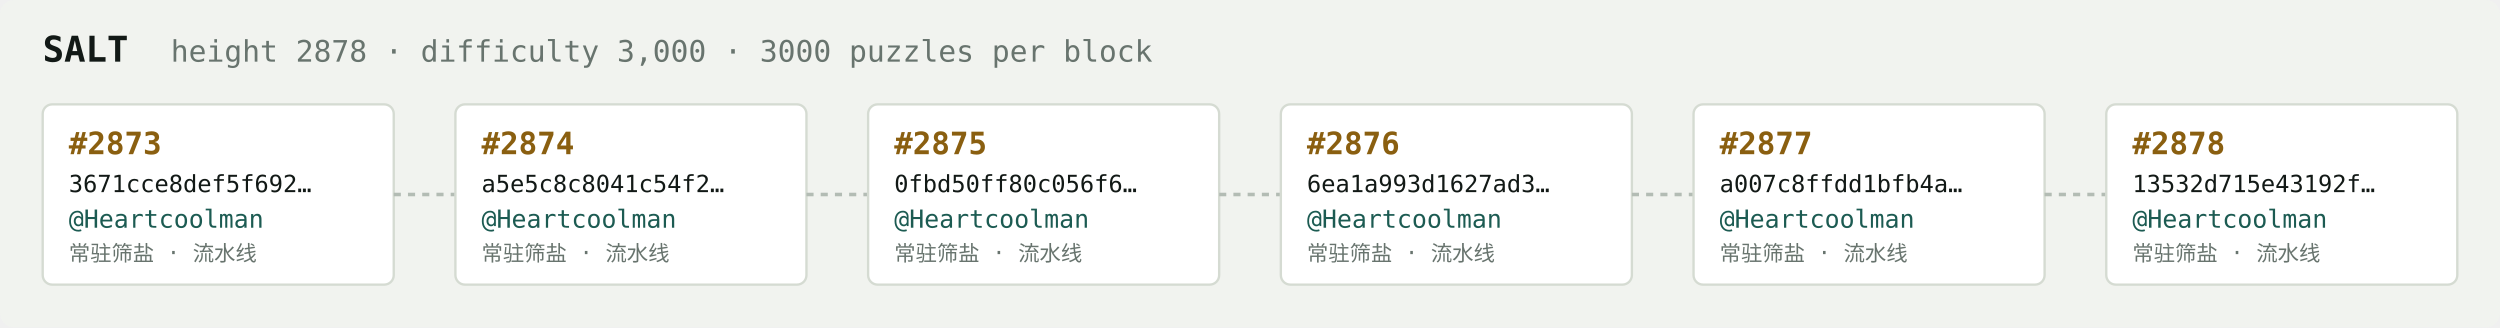
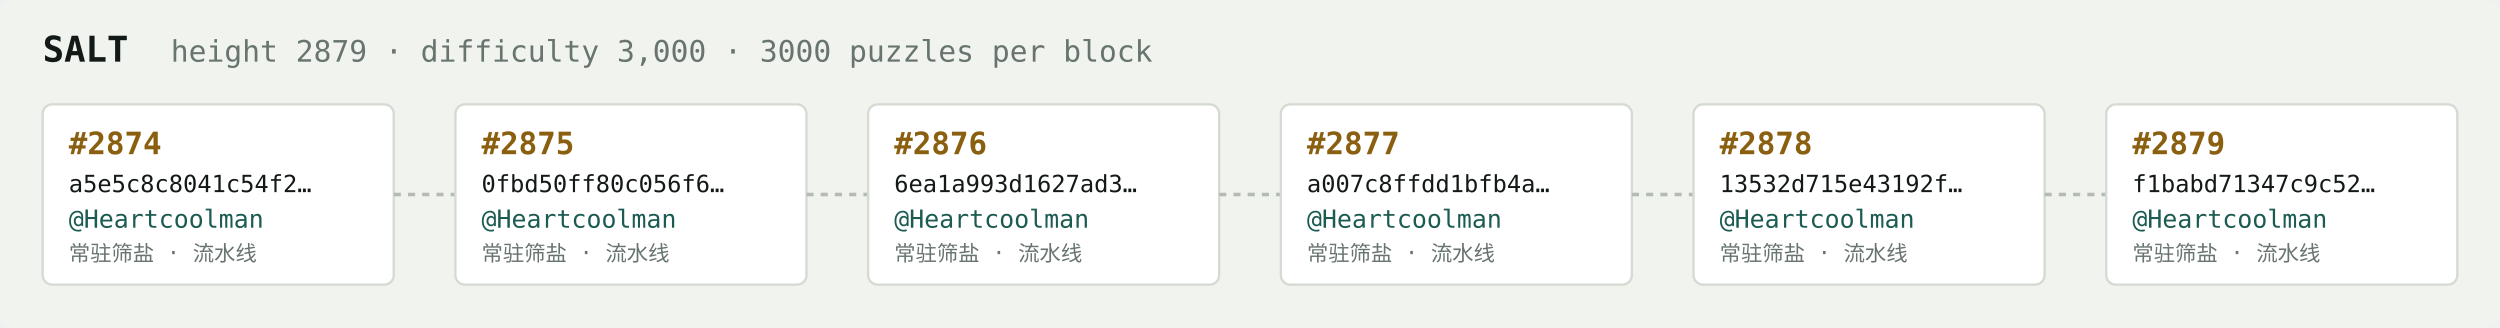
<svg xmlns="http://www.w3.org/2000/svg" width="1054" height="138" viewBox="0 0 1054 138" font-family="ui-monospace,SFMono-Regular,Menlo,monospace">
  <rect fill="#f1f3ef" width="1054" height="138" rx="6" />
  <text x="18" y="26" fill="#121916" font-size="15" font-weight="700">SALT</text>
-   <text x="72" y="26" fill="#68746e" font-size="12.5">height 2878 · difficulty 3,000 · 3000 puzzles per block</text>
+   <text x="72" y="26" fill="#68746e" font-size="12.5">height 2879 · difficulty 3,000 · 3000 puzzles per block</text>
  <rect x="18" y="44" width="148" height="76" rx="4" fill="#ffffff" stroke="#d5dbd2" stroke-width="1" />
-   <text x="29" y="65" fill="#8a5f10" font-size="13" font-weight="700">#2873</text>
-   <text x="29" y="81" fill="#121916" font-size="10">3671cce8def5f692…</text>
+   <text x="29" y="65" fill="#8a5f10" font-size="13" font-weight="700">#2874</text>
+   <text x="29" y="81" fill="#121916" font-size="10">a5e5c8c8041c54f2…</text>
  <text x="29" y="96" fill="#1c5b52" font-size="10.5">@Heartcoolman</text>
  <text x="29" y="110" fill="#68746e" font-size="9">常驻筛盐 · 流水线</text>
  <line x1="166" y1="82.0" x2="192" y2="82.0" stroke="#b3bcb4" stroke-width="1.5" stroke-dasharray="3 3" />
  <rect x="192" y="44" width="148" height="76" rx="4" fill="#ffffff" stroke="#d5dbd2" stroke-width="1" />
-   <text x="203" y="65" fill="#8a5f10" font-size="13" font-weight="700">#2874</text>
-   <text x="203" y="81" fill="#121916" font-size="10">a5e5c8c8041c54f2…</text>
+   <text x="203" y="65" fill="#8a5f10" font-size="13" font-weight="700">#2875</text>
+   <text x="203" y="81" fill="#121916" font-size="10">0fbd50ff80c056f6…</text>
  <text x="203" y="96" fill="#1c5b52" font-size="10.5">@Heartcoolman</text>
  <text x="203" y="110" fill="#68746e" font-size="9">常驻筛盐 · 流水线</text>
  <line x1="340" y1="82.0" x2="366" y2="82.0" stroke="#b3bcb4" stroke-width="1.5" stroke-dasharray="3 3" />
  <rect x="366" y="44" width="148" height="76" rx="4" fill="#ffffff" stroke="#d5dbd2" stroke-width="1" />
-   <text x="377" y="65" fill="#8a5f10" font-size="13" font-weight="700">#2875</text>
-   <text x="377" y="81" fill="#121916" font-size="10">0fbd50ff80c056f6…</text>
+   <text x="377" y="65" fill="#8a5f10" font-size="13" font-weight="700">#2876</text>
+   <text x="377" y="81" fill="#121916" font-size="10">6ea1a993d1627ad3…</text>
  <text x="377" y="96" fill="#1c5b52" font-size="10.5">@Heartcoolman</text>
  <text x="377" y="110" fill="#68746e" font-size="9">常驻筛盐 · 流水线</text>
  <line x1="514" y1="82.0" x2="540" y2="82.0" stroke="#b3bcb4" stroke-width="1.5" stroke-dasharray="3 3" />
  <rect x="540" y="44" width="148" height="76" rx="4" fill="#ffffff" stroke="#d5dbd2" stroke-width="1" />
-   <text x="551" y="65" fill="#8a5f10" font-size="13" font-weight="700">#2876</text>
-   <text x="551" y="81" fill="#121916" font-size="10">6ea1a993d1627ad3…</text>
+   <text x="551" y="65" fill="#8a5f10" font-size="13" font-weight="700">#2877</text>
+   <text x="551" y="81" fill="#121916" font-size="10">a007c8ffdd1bfb4a…</text>
  <text x="551" y="96" fill="#1c5b52" font-size="10.5">@Heartcoolman</text>
  <text x="551" y="110" fill="#68746e" font-size="9">常驻筛盐 · 流水线</text>
  <line x1="688" y1="82.0" x2="714" y2="82.0" stroke="#b3bcb4" stroke-width="1.5" stroke-dasharray="3 3" />
  <rect x="714" y="44" width="148" height="76" rx="4" fill="#ffffff" stroke="#d5dbd2" stroke-width="1" />
-   <text x="725" y="65" fill="#8a5f10" font-size="13" font-weight="700">#2877</text>
-   <text x="725" y="81" fill="#121916" font-size="10">a007c8ffdd1bfb4a…</text>
+   <text x="725" y="65" fill="#8a5f10" font-size="13" font-weight="700">#2878</text>
+   <text x="725" y="81" fill="#121916" font-size="10">13532d715e43192f…</text>
  <text x="725" y="96" fill="#1c5b52" font-size="10.5">@Heartcoolman</text>
  <text x="725" y="110" fill="#68746e" font-size="9">常驻筛盐 · 流水线</text>
  <line x1="862" y1="82.0" x2="888" y2="82.0" stroke="#b3bcb4" stroke-width="1.5" stroke-dasharray="3 3" />
  <rect x="888" y="44" width="148" height="76" rx="4" fill="#ffffff" stroke="#d5dbd2" stroke-width="1" />
-   <text x="899" y="65" fill="#8a5f10" font-size="13" font-weight="700">#2878</text>
-   <text x="899" y="81" fill="#121916" font-size="10">13532d715e43192f…</text>
+   <text x="899" y="65" fill="#8a5f10" font-size="13" font-weight="700">#2879</text>
+   <text x="899" y="81" fill="#121916" font-size="10">f1babd71347c9c52…</text>
  <text x="899" y="96" fill="#1c5b52" font-size="10.5">@Heartcoolman</text>
  <text x="899" y="110" fill="#68746e" font-size="9">常驻筛盐 · 流水线</text>
</svg>
